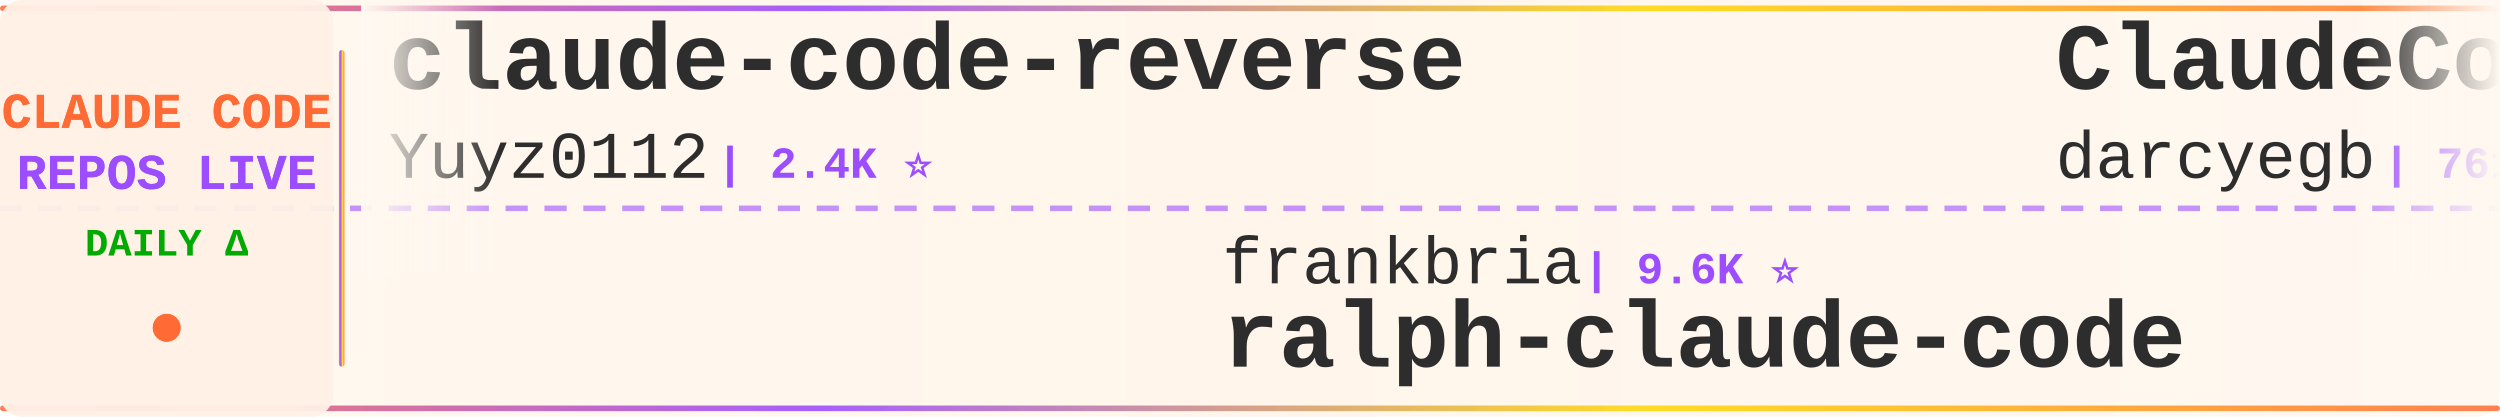
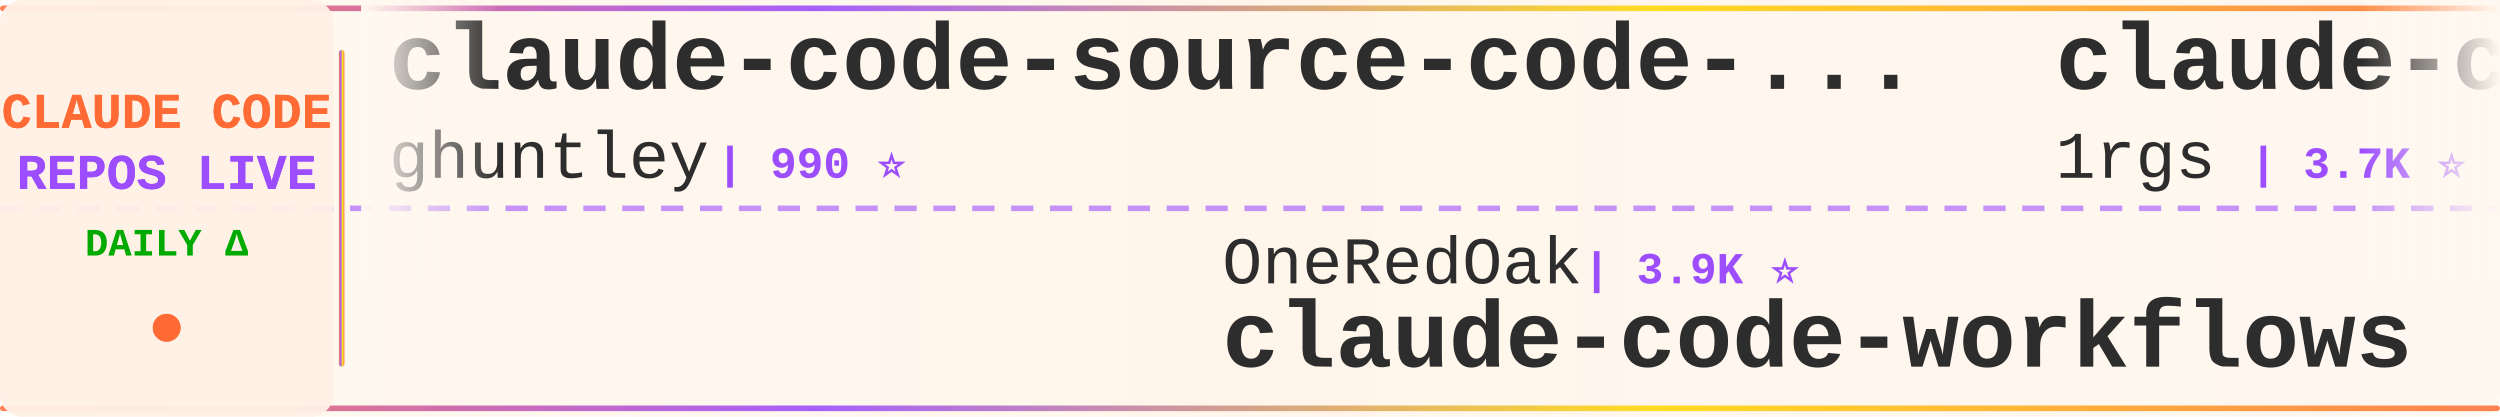
<svg xmlns="http://www.w3.org/2000/svg" width="900" height="150">
  <defs>
    <linearGradient id="tickerBg" x1="0%" y1="0%" x2="100%" y2="0%">
      <stop offset="0%" style="stop-color:#fff8f0;stop-opacity:0.98" />
      <stop offset="50%" style="stop-color:#fff5eb;stop-opacity:1" />
      <stop offset="100%" style="stop-color:#fff8f0;stop-opacity:0.98" />
    </linearGradient>
    <linearGradient id="borderGrad" x1="0%" y1="0%" x2="100%" y2="0%">
      <stop offset="0%" style="stop-color:#FF6B35;stop-opacity:0.85">
        <animate attributeName="stop-opacity" values="0.85;1;0.85" dur="2s" repeatCount="indefinite" />
      </stop>
      <stop offset="33%" style="stop-color:#9C4EFF;stop-opacity:0.9">
        <animate attributeName="stop-opacity" values="0.9;1;0.9" dur="2.2s" repeatCount="indefinite" />
      </stop>
      <stop offset="66%" style="stop-color:#FFD700;stop-opacity:0.85">
        <animate attributeName="stop-opacity" values="0.85;1;0.85" dur="1.8s" repeatCount="indefinite" />
      </stop>
      <stop offset="100%" style="stop-color:#FF6B35;stop-opacity:0.85">
        <animate attributeName="stop-opacity" values="0.85;1;0.85" dur="2s" repeatCount="indefinite" />
      </stop>
    </linearGradient>
    <filter id="textGlow">
      <feGaussianBlur stdDeviation="0.15" result="coloredBlur" />
      <feMerge>
        <feMergeNode in="coloredBlur" />
        <feMergeNode in="SourceGraphic" />
      </feMerge>
    </filter>
    <filter id="metricGlow">
      <feGaussianBlur stdDeviation="0.2" result="coloredBlur" />
      <feMerge>
        <feMergeNode in="coloredBlur" />
        <feMergeNode in="SourceGraphic" />
      </feMerge>
    </filter>
    <linearGradient id="leftFade" x1="0%" y1="0%" x2="100%" y2="0%">
      <stop offset="0%" style="stop-color:#fff8f0;stop-opacity:1" />
      <stop offset="100%" style="stop-color:#fff8f0;stop-opacity:0" />
    </linearGradient>
    <linearGradient id="rightFade" x1="0%" y1="0%" x2="100%" y2="0%">
      <stop offset="0%" style="stop-color:#fff8f0;stop-opacity:0" />
      <stop offset="100%" style="stop-color:#fff8f0;stop-opacity:1" />
    </linearGradient>
  </defs>
  <rect width="900" height="150" fill="url(#tickerBg)" rx="8" />
  <rect x="0" y="2" width="900" height="2" fill="url(#borderGrad)" rx="1" />
  <rect x="0" y="146" width="900" height="2" fill="url(#borderGrad)" rx="1" />
  <line x1="0" y1="75" x2="900" y2="75" stroke="#9C4EFF" stroke-width="2" stroke-dasharray="8 6" opacity="0.6" />
  <rect x="0" y="0" width="120" height="150" fill="#fff0e6" opacity="0.95" rx="8" />
  <text x="60" y="46" font-family="'Courier New', monospace" font-size="18" font-weight="bold" fill="#FF6B35" text-anchor="middle" filter="url(#textGlow)">
    CLAUDE CODE
  </text>
  <text x="60" y="68" font-family="'Courier New', monospace" font-size="18" font-weight="bold" fill="#9C4EFF" text-anchor="middle" filter="url(#textGlow)">
    REPOS LIVE
  </text>
  <text x="60" y="92" font-family="'Courier New', monospace" font-size="14" font-weight="bold" fill="#00aa00" text-anchor="middle">
    DAILY Δ
  </text>
  <circle cx="60" cy="118" r="5" fill="#FF6B35" filter="url(#metricGlow)">
    <animate attributeName="r" values="4;6;4" dur="1.5s" repeatCount="indefinite" />
    <animate attributeName="opacity" values="0.6;1;0.6" dur="1.5s" repeatCount="indefinite" />
  </circle>
  <rect x="122" y="18" width="2" height="114" fill="url(#borderGrad)" rx="1" />
  <clipPath id="tickerClip">
    <rect x="130" y="0" width="770" height="150" />
  </clipPath>
  <g clip-path="url(#tickerClip)">
    <g id="tickerItems">
      <animateTransform attributeName="transform" attributeType="XML" type="translate" from="0 0" to="-3000 0" dur="54s" repeatCount="indefinite" />
      <g transform="translate(0, 0)">
-         <text x="140" y="32" font-family="'Courier New', monospace" font-size="34" font-weight="bold" fill="#2d2d2d">claude-code-reverse</text>
-         <text x="140" y="64" font-family="'Courier New', monospace" font-size="24" font-weight="normal" fill="#2d2d2d" opacity="1.0">Yuyz0112</text>
-         <text x="258" y="64" font-family="'Courier New', monospace" font-size="16" font-weight="bold" fill="#9C4EFF"> | 2.4K ⭐</text>
+         <text x="140" y="32" font-family="'Courier New', monospace" font-size="34" font-weight="bold" fill="#2d2d2d">claude-code-source-code-...</text>
+         <text x="140" y="64" font-family="'Courier New', monospace" font-size="24" font-weight="normal" fill="#2d2d2d" opacity="1.0">ghuntley</text>
+         <text x="258" y="64" font-family="'Courier New', monospace" font-size="16" font-weight="bold" fill="#9C4EFF"> | 990 ⭐</text>
      </g>
      <g transform="translate(300, 0)">
-         <text x="140" y="102" font-family="'Courier New', monospace" font-size="24" font-weight="normal" fill="#2d2d2d" opacity="1.0">frankbria</text>
-         <text x="270" y="102" font-family="'Courier New', monospace" font-size="16" font-weight="bold" fill="#9C4EFF"> | 9.6K ⭐</text>
-         <text x="140" y="132" font-family="'Courier New', monospace" font-size="34" font-weight="bold" fill="#2d2d2d">ralph-claude-code</text>
+         <text x="140" y="102" font-family="'Courier New', monospace" font-size="24" font-weight="normal" fill="#2d2d2d" opacity="1.0">OneRedOak</text>
+         <text x="270" y="102" font-family="'Courier New', monospace" font-size="16" font-weight="bold" fill="#9C4EFF"> | 3.9K ⭐</text>
+         <text x="140" y="132" font-family="'Courier New', monospace" font-size="34" font-weight="bold" fill="#2d2d2d">claude-code-workflows</text>
      </g>
      <g transform="translate(600, 0)">
-         <text x="140" y="32" font-family="'Courier New', monospace" font-size="34" font-weight="bold" fill="#2d2d2d">ClaudeCodeAgents</text>
-         <text x="140" y="64" font-family="'Courier New', monospace" font-size="24" font-weight="normal" fill="#2d2d2d" opacity="1.0">darcyegb</text>
-         <text x="258" y="64" font-family="'Courier New', monospace" font-size="16" font-weight="bold" fill="#9C4EFF"> | 761 ⭐</text>
+         <text x="140" y="32" font-family="'Courier New', monospace" font-size="34" font-weight="bold" fill="#2d2d2d">claude-code-proxy</text>
+         <text x="140" y="64" font-family="'Courier New', monospace" font-size="24" font-weight="normal" fill="#2d2d2d" opacity="1.0">1rgs</text>
+         <text x="210" y="64" font-family="'Courier New', monospace" font-size="16" font-weight="bold" fill="#9C4EFF"> | 3.7K ⭐</text>
      </g>
      <g transform="translate(900, 0)">
-         <text x="140" y="102" font-family="'Courier New', monospace" font-size="24" font-weight="normal" fill="#2d2d2d" opacity="1.0">huangjia2019</text>
-         <text x="306" y="102" font-family="'Courier New', monospace" font-size="16" font-weight="bold" fill="#9C4EFF"> | 1.1K ⭐</text>
-         <text x="140" y="132" font-family="'Courier New', monospace" font-size="34" font-weight="bold" fill="#2d2d2d">claude-code-engineering</text>
+         <text x="140" y="102" font-family="'Courier New', monospace" font-size="24" font-weight="normal" fill="#2d2d2d" opacity="1.0">zebbern</text>
+         <text x="246" y="102" font-family="'Courier New', monospace" font-size="16" font-weight="bold" fill="#9C4EFF"> | 4.6K ⭐</text>
+         <text x="140" y="132" font-family="'Courier New', monospace" font-size="34" font-weight="bold" fill="#2d2d2d">claude-code-guide</text>
      </g>
      <g transform="translate(1200, 0)">
-         <text x="140" y="32" font-family="'Courier New', monospace" font-size="34" font-weight="bold" fill="#2d2d2d">claude-code</text>
-         <text x="140" y="64" font-family="'Courier New', monospace" font-size="24" font-weight="normal" fill="#2d2d2d" opacity="1.0">anthropics</text>
-         <text x="282" y="64" font-family="'Courier New', monospace" font-size="16" font-weight="bold" fill="#9C4EFF"> | 141.8K ⭐ +21</text>
+         <text x="140" y="32" font-family="'Courier New', monospace" font-size="34" font-weight="bold" fill="#2d2d2d">Dive-into-Claude-Code</text>
+         <text x="140" y="64" font-family="'Courier New', monospace" font-size="24" font-weight="normal" fill="#2d2d2d" opacity="1.0">VILA-Lab</text>
+         <text x="258" y="64" font-family="'Courier New', monospace" font-size="16" font-weight="bold" fill="#9C4EFF"> | 2.1K ⭐ -1</text>
      </g>
      <g transform="translate(1500, 0)">
-         <text x="140" y="102" font-family="'Courier New', monospace" font-size="24" font-weight="normal" fill="#2d2d2d" opacity="1.0">jeremylongshore</text>
-         <text x="342" y="102" font-family="'Courier New', monospace" font-size="16" font-weight="bold" fill="#9C4EFF"> | 2.6K ⭐ +1</text>
-         <text x="140" y="132" font-family="'Courier New', monospace" font-size="34" font-weight="bold" fill="#2d2d2d">claude-code-plugins-plus...</text>
+         <text x="140" y="102" font-family="'Courier New', monospace" font-size="24" font-weight="normal" fill="#2d2d2d" opacity="1.0">chauncygu</text>
+         <text x="270" y="102" font-family="'Courier New', monospace" font-size="16" font-weight="bold" fill="#9C4EFF"> | 2.8K ⭐ +1</text>
+         <text x="140" y="132" font-family="'Courier New', monospace" font-size="34" font-weight="bold" fill="#2d2d2d">collection-claude-code-s...</text>
      </g>
      <g transform="translate(1800, 0)">
-         <text x="140" y="32" font-family="'Courier New', monospace" font-size="34" font-weight="bold" fill="#2d2d2d">claude-code-system-promp...</text>
-         <text x="140" y="64" font-family="'Courier New', monospace" font-size="24" font-weight="normal" fill="#2d2d2d" opacity="1.0">Piebald-AI</text>
-         <text x="282" y="64" font-family="'Courier New', monospace" font-size="16" font-weight="bold" fill="#9C4EFF"> | 12.3K ⭐ +3</text>
+         <text x="140" y="32" font-family="'Courier New', monospace" font-size="34" font-weight="bold" fill="#2d2d2d">claude-code-engineering</text>
+         <text x="140" y="64" font-family="'Courier New', monospace" font-size="24" font-weight="normal" fill="#2d2d2d" opacity="1.0">huangjia2019</text>
+         <text x="306" y="64" font-family="'Courier New', monospace" font-size="16" font-weight="bold" fill="#9C4EFF"> | 1.1K ⭐</text>
      </g>
      <g transform="translate(2100, 0)">
-         <text x="140" y="102" font-family="'Courier New', monospace" font-size="24" font-weight="normal" fill="#2d2d2d" opacity="1.0">jarmuine</text>
-         <text x="258" y="102" font-family="'Courier New', monospace" font-size="16" font-weight="bold" fill="#9C4EFF"> | 2.3K ⭐</text>
+         <text x="140" y="102" font-family="'Courier New', monospace" font-size="24" font-weight="normal" fill="#2d2d2d" opacity="1.0">Tinkeringg-Lab</text>
+         <text x="330" y="102" font-family="'Courier New', monospace" font-size="16" font-weight="bold" fill="#9C4EFF"> | 212 ⭐</text>
        <text x="140" y="132" font-family="'Courier New', monospace" font-size="34" font-weight="bold" fill="#2d2d2d">claude-code</text>
      </g>
      <g transform="translate(2400, 0)">
-         <text x="140" y="32" font-family="'Courier New', monospace" font-size="34" font-weight="bold" fill="#2d2d2d">free-claude-code</text>
-         <text x="140" y="64" font-family="'Courier New', monospace" font-size="24" font-weight="normal" fill="#2d2d2d" opacity="1.0">Alishahryar1</text>
-         <text x="306" y="64" font-family="'Courier New', monospace" font-size="16" font-weight="bold" fill="#9C4EFF"> | 45.7K ⭐ +25</text>
+         <text x="140" y="32" font-family="'Courier New', monospace" font-size="34" font-weight="bold" fill="#2d2d2d">my-claude-code-setup</text>
+         <text x="140" y="64" font-family="'Courier New', monospace" font-size="24" font-weight="normal" fill="#2d2d2d" opacity="1.0">centminmod</text>
+         <text x="282" y="64" font-family="'Courier New', monospace" font-size="16" font-weight="bold" fill="#9C4EFF"> | 2.6K ⭐</text>
      </g>
      <g transform="translate(2700, 0)">
-         <text x="140" y="102" font-family="'Courier New', monospace" font-size="24" font-weight="normal" fill="#2d2d2d" opacity="1.0">lintsinghua</text>
-         <text x="294" y="102" font-family="'Courier New', monospace" font-size="16" font-weight="bold" fill="#9C4EFF"> | 4.1K ⭐ +2</text>
-         <text x="140" y="132" font-family="'Courier New', monospace" font-size="34" font-weight="bold" fill="#2d2d2d">claude-code-book</text>
+         <text x="140" y="102" font-family="'Courier New', monospace" font-size="24" font-weight="normal" fill="#2d2d2d" opacity="1.0">VineeTagarwaL-code</text>
+         <text x="378" y="102" font-family="'Courier New', monospace" font-size="16" font-weight="bold" fill="#9C4EFF"> | 273 ⭐</text>
+         <text x="140" y="132" font-family="'Courier New', monospace" font-size="34" font-weight="bold" fill="#2d2d2d">claude-code</text>
      </g>
      <g transform="translate(3000, 0)">
-         <text x="140" y="32" font-family="'Courier New', monospace" font-size="34" font-weight="bold" fill="#2d2d2d">claude-code-reverse</text>
-         <text x="140" y="64" font-family="'Courier New', monospace" font-size="24" font-weight="normal" fill="#2d2d2d" opacity="1.0">Yuyz0112</text>
-         <text x="258" y="64" font-family="'Courier New', monospace" font-size="16" font-weight="bold" fill="#9C4EFF"> | 2.4K ⭐</text>
+         <text x="140" y="32" font-family="'Courier New', monospace" font-size="34" font-weight="bold" fill="#2d2d2d">claude-code-source-code-...</text>
+         <text x="140" y="64" font-family="'Courier New', monospace" font-size="24" font-weight="normal" fill="#2d2d2d" opacity="1.0">ghuntley</text>
+         <text x="258" y="64" font-family="'Courier New', monospace" font-size="16" font-weight="bold" fill="#9C4EFF"> | 990 ⭐</text>
      </g>
      <g transform="translate(3300, 0)">
-         <text x="140" y="102" font-family="'Courier New', monospace" font-size="24" font-weight="normal" fill="#2d2d2d" opacity="1.0">frankbria</text>
-         <text x="270" y="102" font-family="'Courier New', monospace" font-size="16" font-weight="bold" fill="#9C4EFF"> | 9.6K ⭐</text>
-         <text x="140" y="132" font-family="'Courier New', monospace" font-size="34" font-weight="bold" fill="#2d2d2d">ralph-claude-code</text>
+         <text x="140" y="102" font-family="'Courier New', monospace" font-size="24" font-weight="normal" fill="#2d2d2d" opacity="1.0">OneRedOak</text>
+         <text x="270" y="102" font-family="'Courier New', monospace" font-size="16" font-weight="bold" fill="#9C4EFF"> | 3.9K ⭐</text>
+         <text x="140" y="132" font-family="'Courier New', monospace" font-size="34" font-weight="bold" fill="#2d2d2d">claude-code-workflows</text>
      </g>
      <g transform="translate(3600, 0)">
-         <text x="140" y="32" font-family="'Courier New', monospace" font-size="34" font-weight="bold" fill="#2d2d2d">ClaudeCodeAgents</text>
-         <text x="140" y="64" font-family="'Courier New', monospace" font-size="24" font-weight="normal" fill="#2d2d2d" opacity="1.0">darcyegb</text>
-         <text x="258" y="64" font-family="'Courier New', monospace" font-size="16" font-weight="bold" fill="#9C4EFF"> | 761 ⭐</text>
+         <text x="140" y="32" font-family="'Courier New', monospace" font-size="34" font-weight="bold" fill="#2d2d2d">claude-code-proxy</text>
+         <text x="140" y="64" font-family="'Courier New', monospace" font-size="24" font-weight="normal" fill="#2d2d2d" opacity="1.0">1rgs</text>
+         <text x="210" y="64" font-family="'Courier New', monospace" font-size="16" font-weight="bold" fill="#9C4EFF"> | 3.7K ⭐</text>
      </g>
      <g transform="translate(3900, 0)">
-         <text x="140" y="102" font-family="'Courier New', monospace" font-size="24" font-weight="normal" fill="#2d2d2d" opacity="1.0">huangjia2019</text>
-         <text x="306" y="102" font-family="'Courier New', monospace" font-size="16" font-weight="bold" fill="#9C4EFF"> | 1.1K ⭐</text>
-         <text x="140" y="132" font-family="'Courier New', monospace" font-size="34" font-weight="bold" fill="#2d2d2d">claude-code-engineering</text>
+         <text x="140" y="102" font-family="'Courier New', monospace" font-size="24" font-weight="normal" fill="#2d2d2d" opacity="1.0">zebbern</text>
+         <text x="246" y="102" font-family="'Courier New', monospace" font-size="16" font-weight="bold" fill="#9C4EFF"> | 4.6K ⭐</text>
+         <text x="140" y="132" font-family="'Courier New', monospace" font-size="34" font-weight="bold" fill="#2d2d2d">claude-code-guide</text>
      </g>
    </g>
  </g>
  <rect x="130" y="0" width="50" height="100" fill="url(#leftFade)" />
  <rect x="850" y="0" width="50" height="100" fill="url(#rightFade)" />
</svg>
